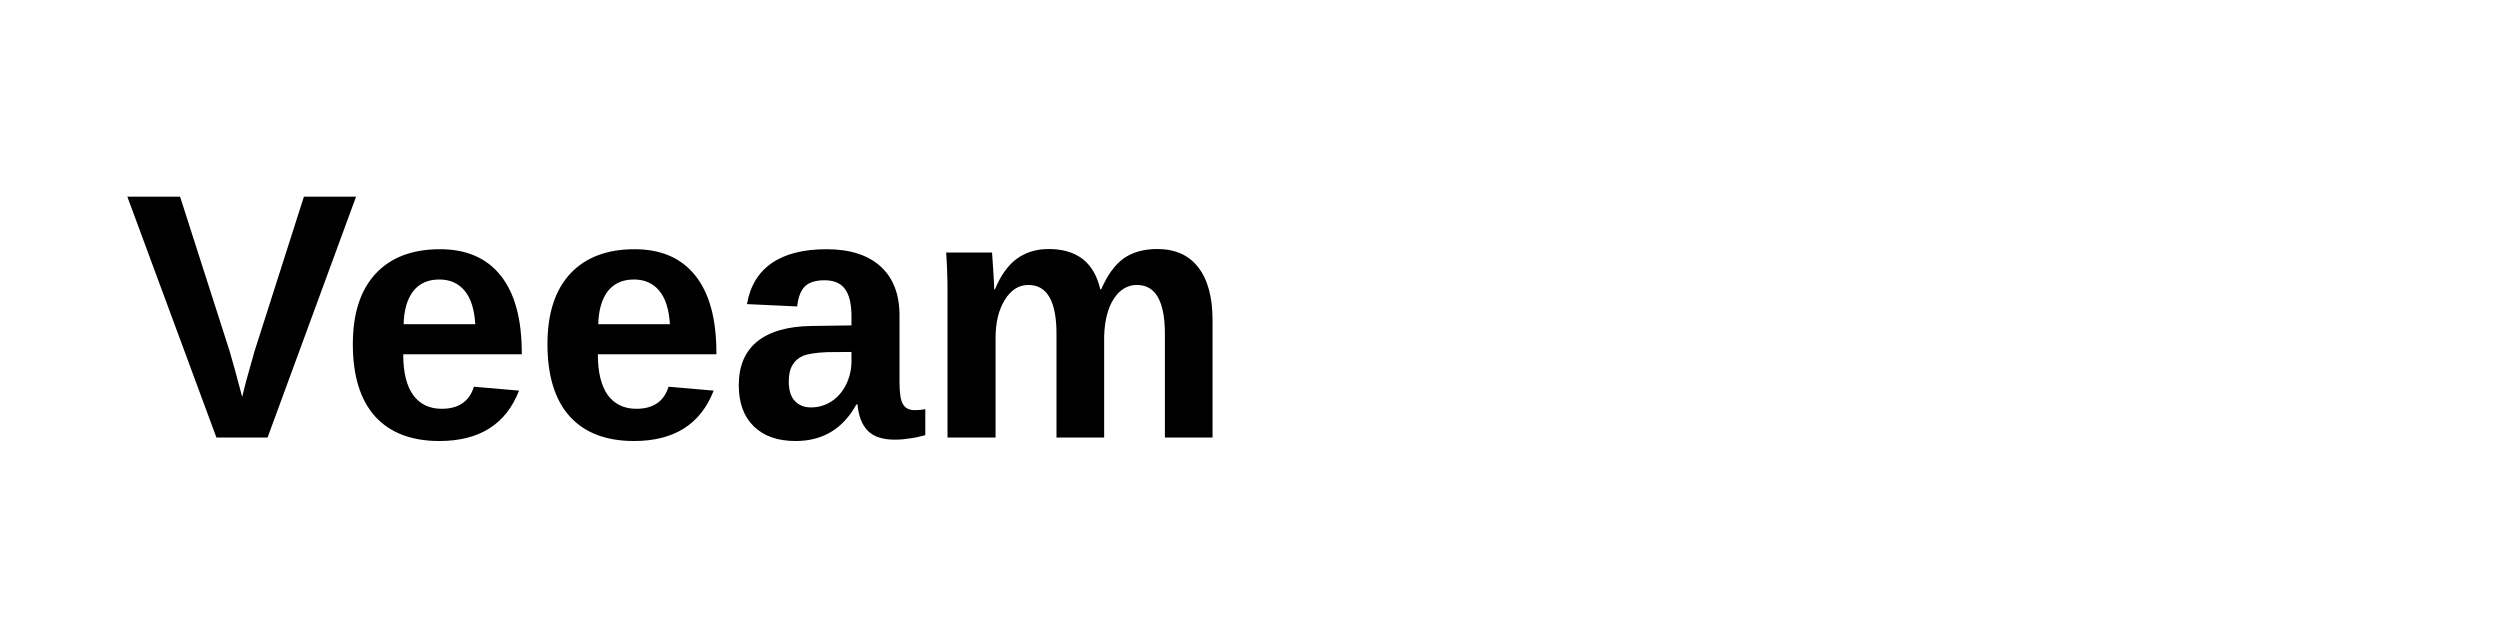
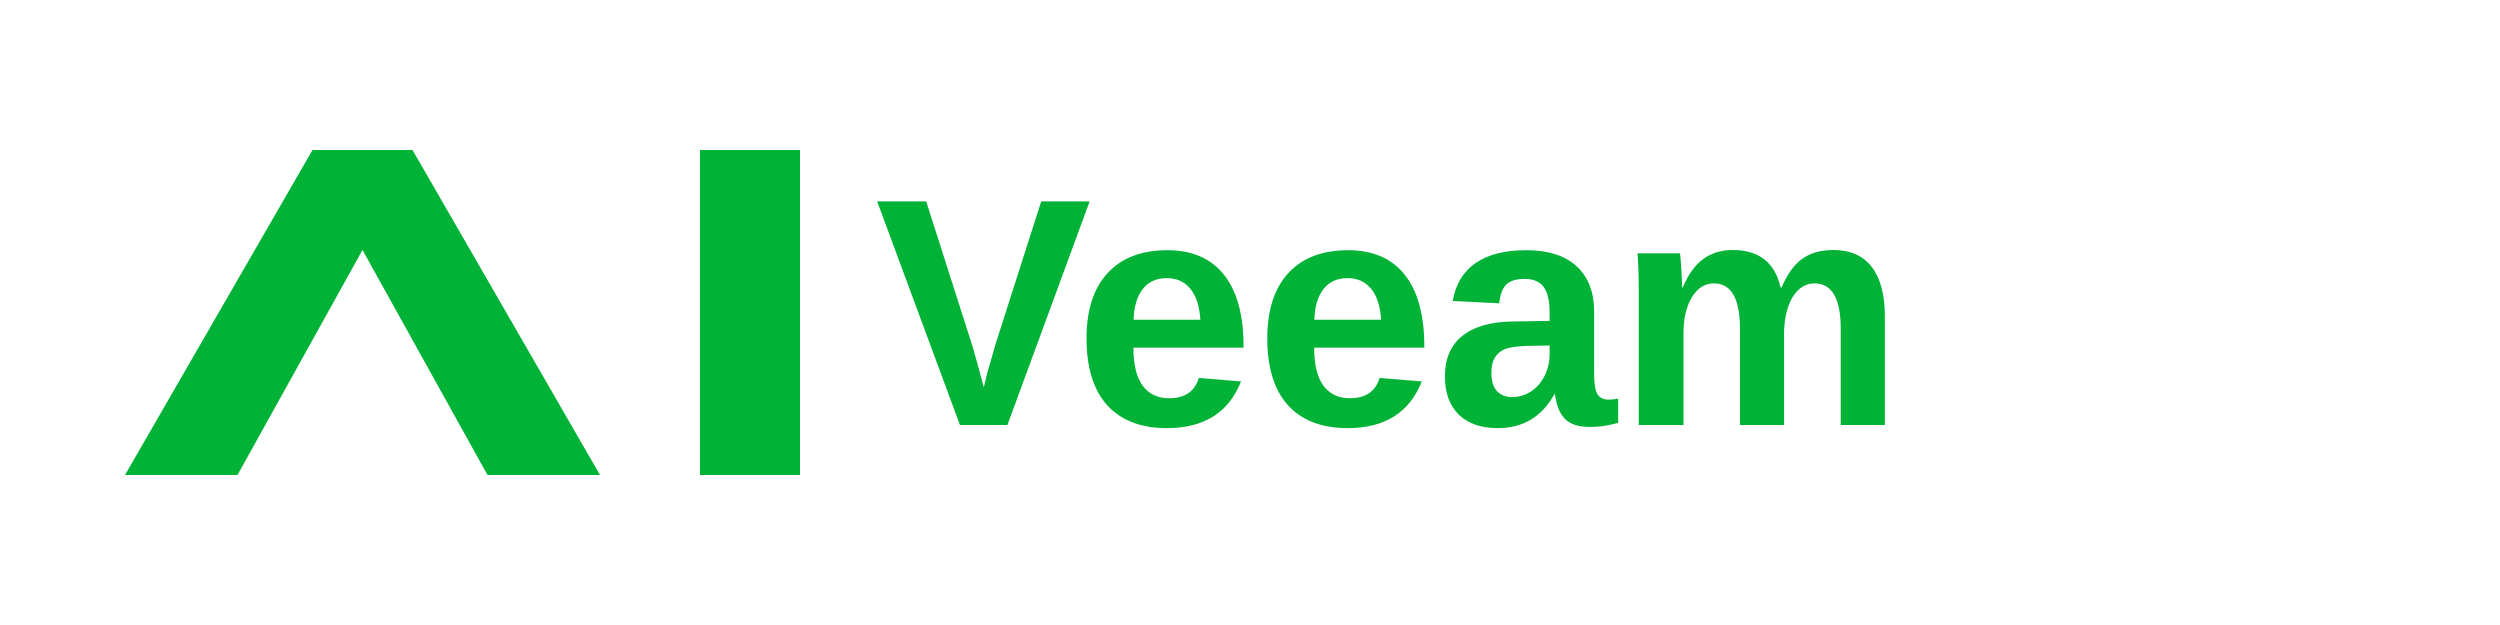
- <svg xmlns="http://www.w3.org/2000/svg" viewBox="0 0 200 50">
-   <text x="10" y="35" font-family="Arial, sans-serif" font-weight="bold" font-size="28" fill="currentColor">Veeam</text>
+ <svg xmlns="http://www.w3.org/2000/svg" viewBox="0 0 200 50" fill="none">
+   <path d="M10 38L25 12h8l15 26h-9l-10-18-10 18H10z" fill="#00b336" />
+   <path d="M56 12h8v26h-8V12z" fill="#00b336" />
+   <text x="70" y="34" font-family="Arial, sans-serif" font-weight="bold" font-size="26" fill="#00b336">Veeam</text>
</svg>
